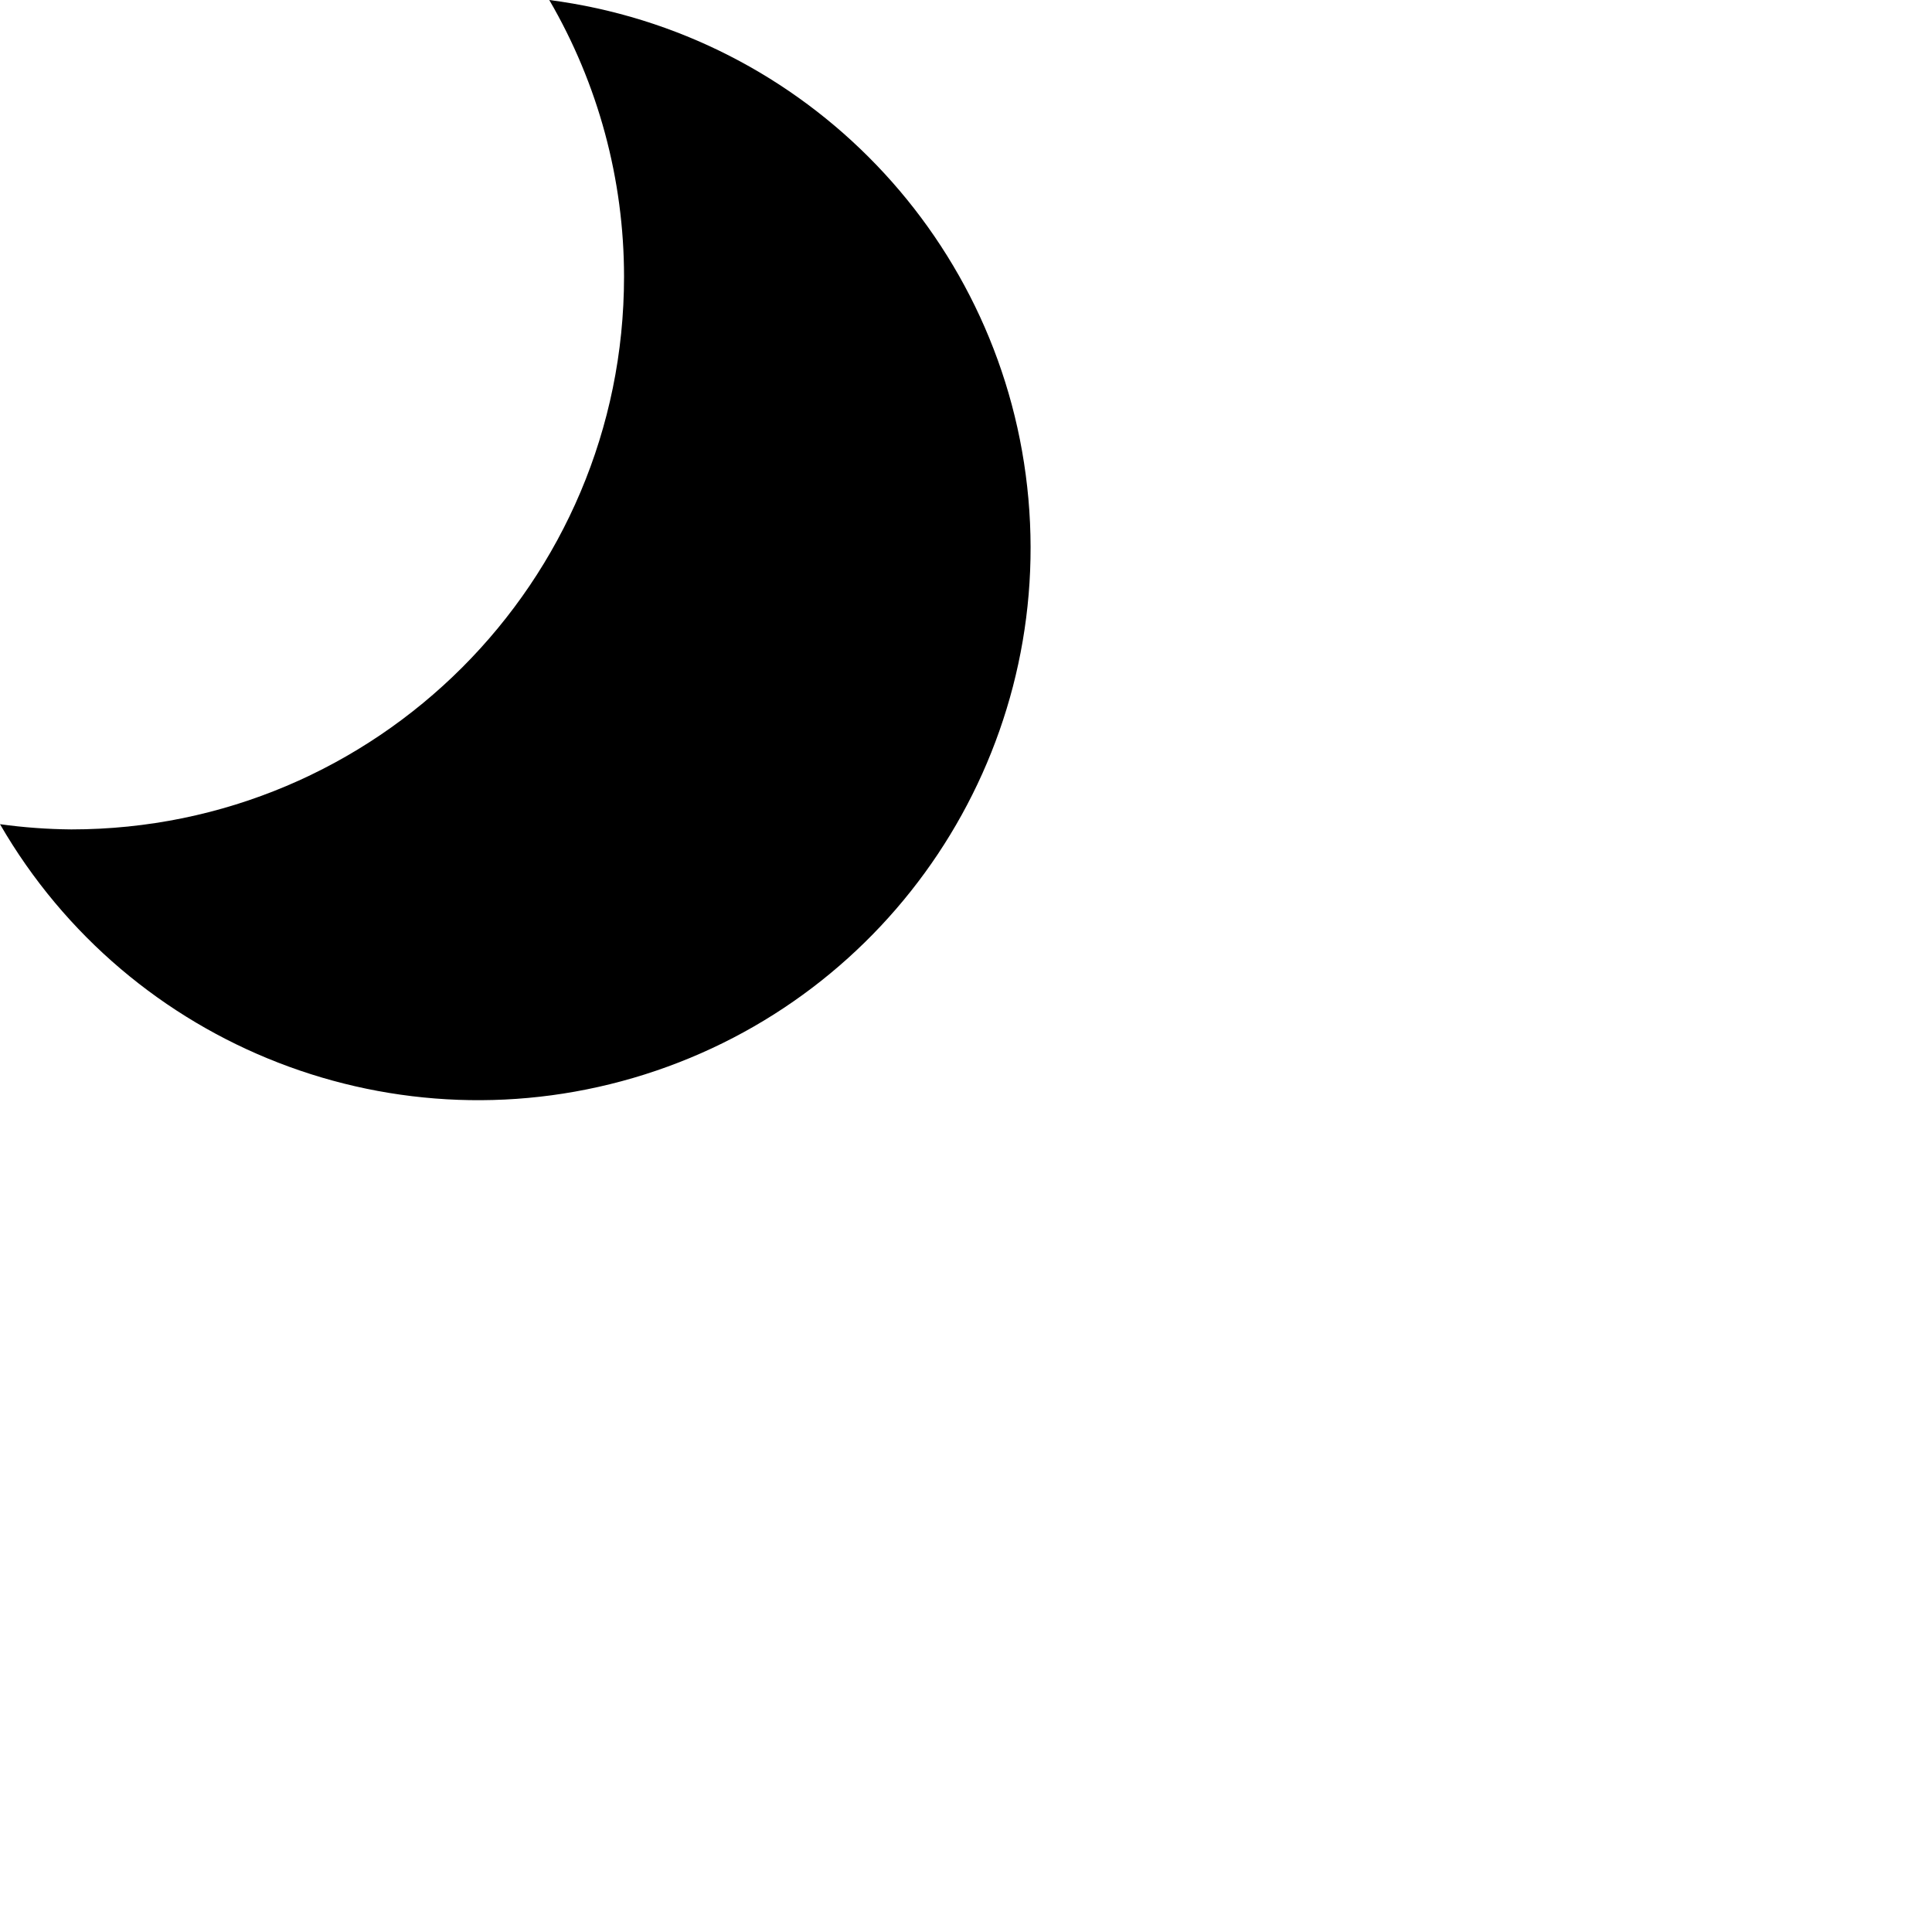
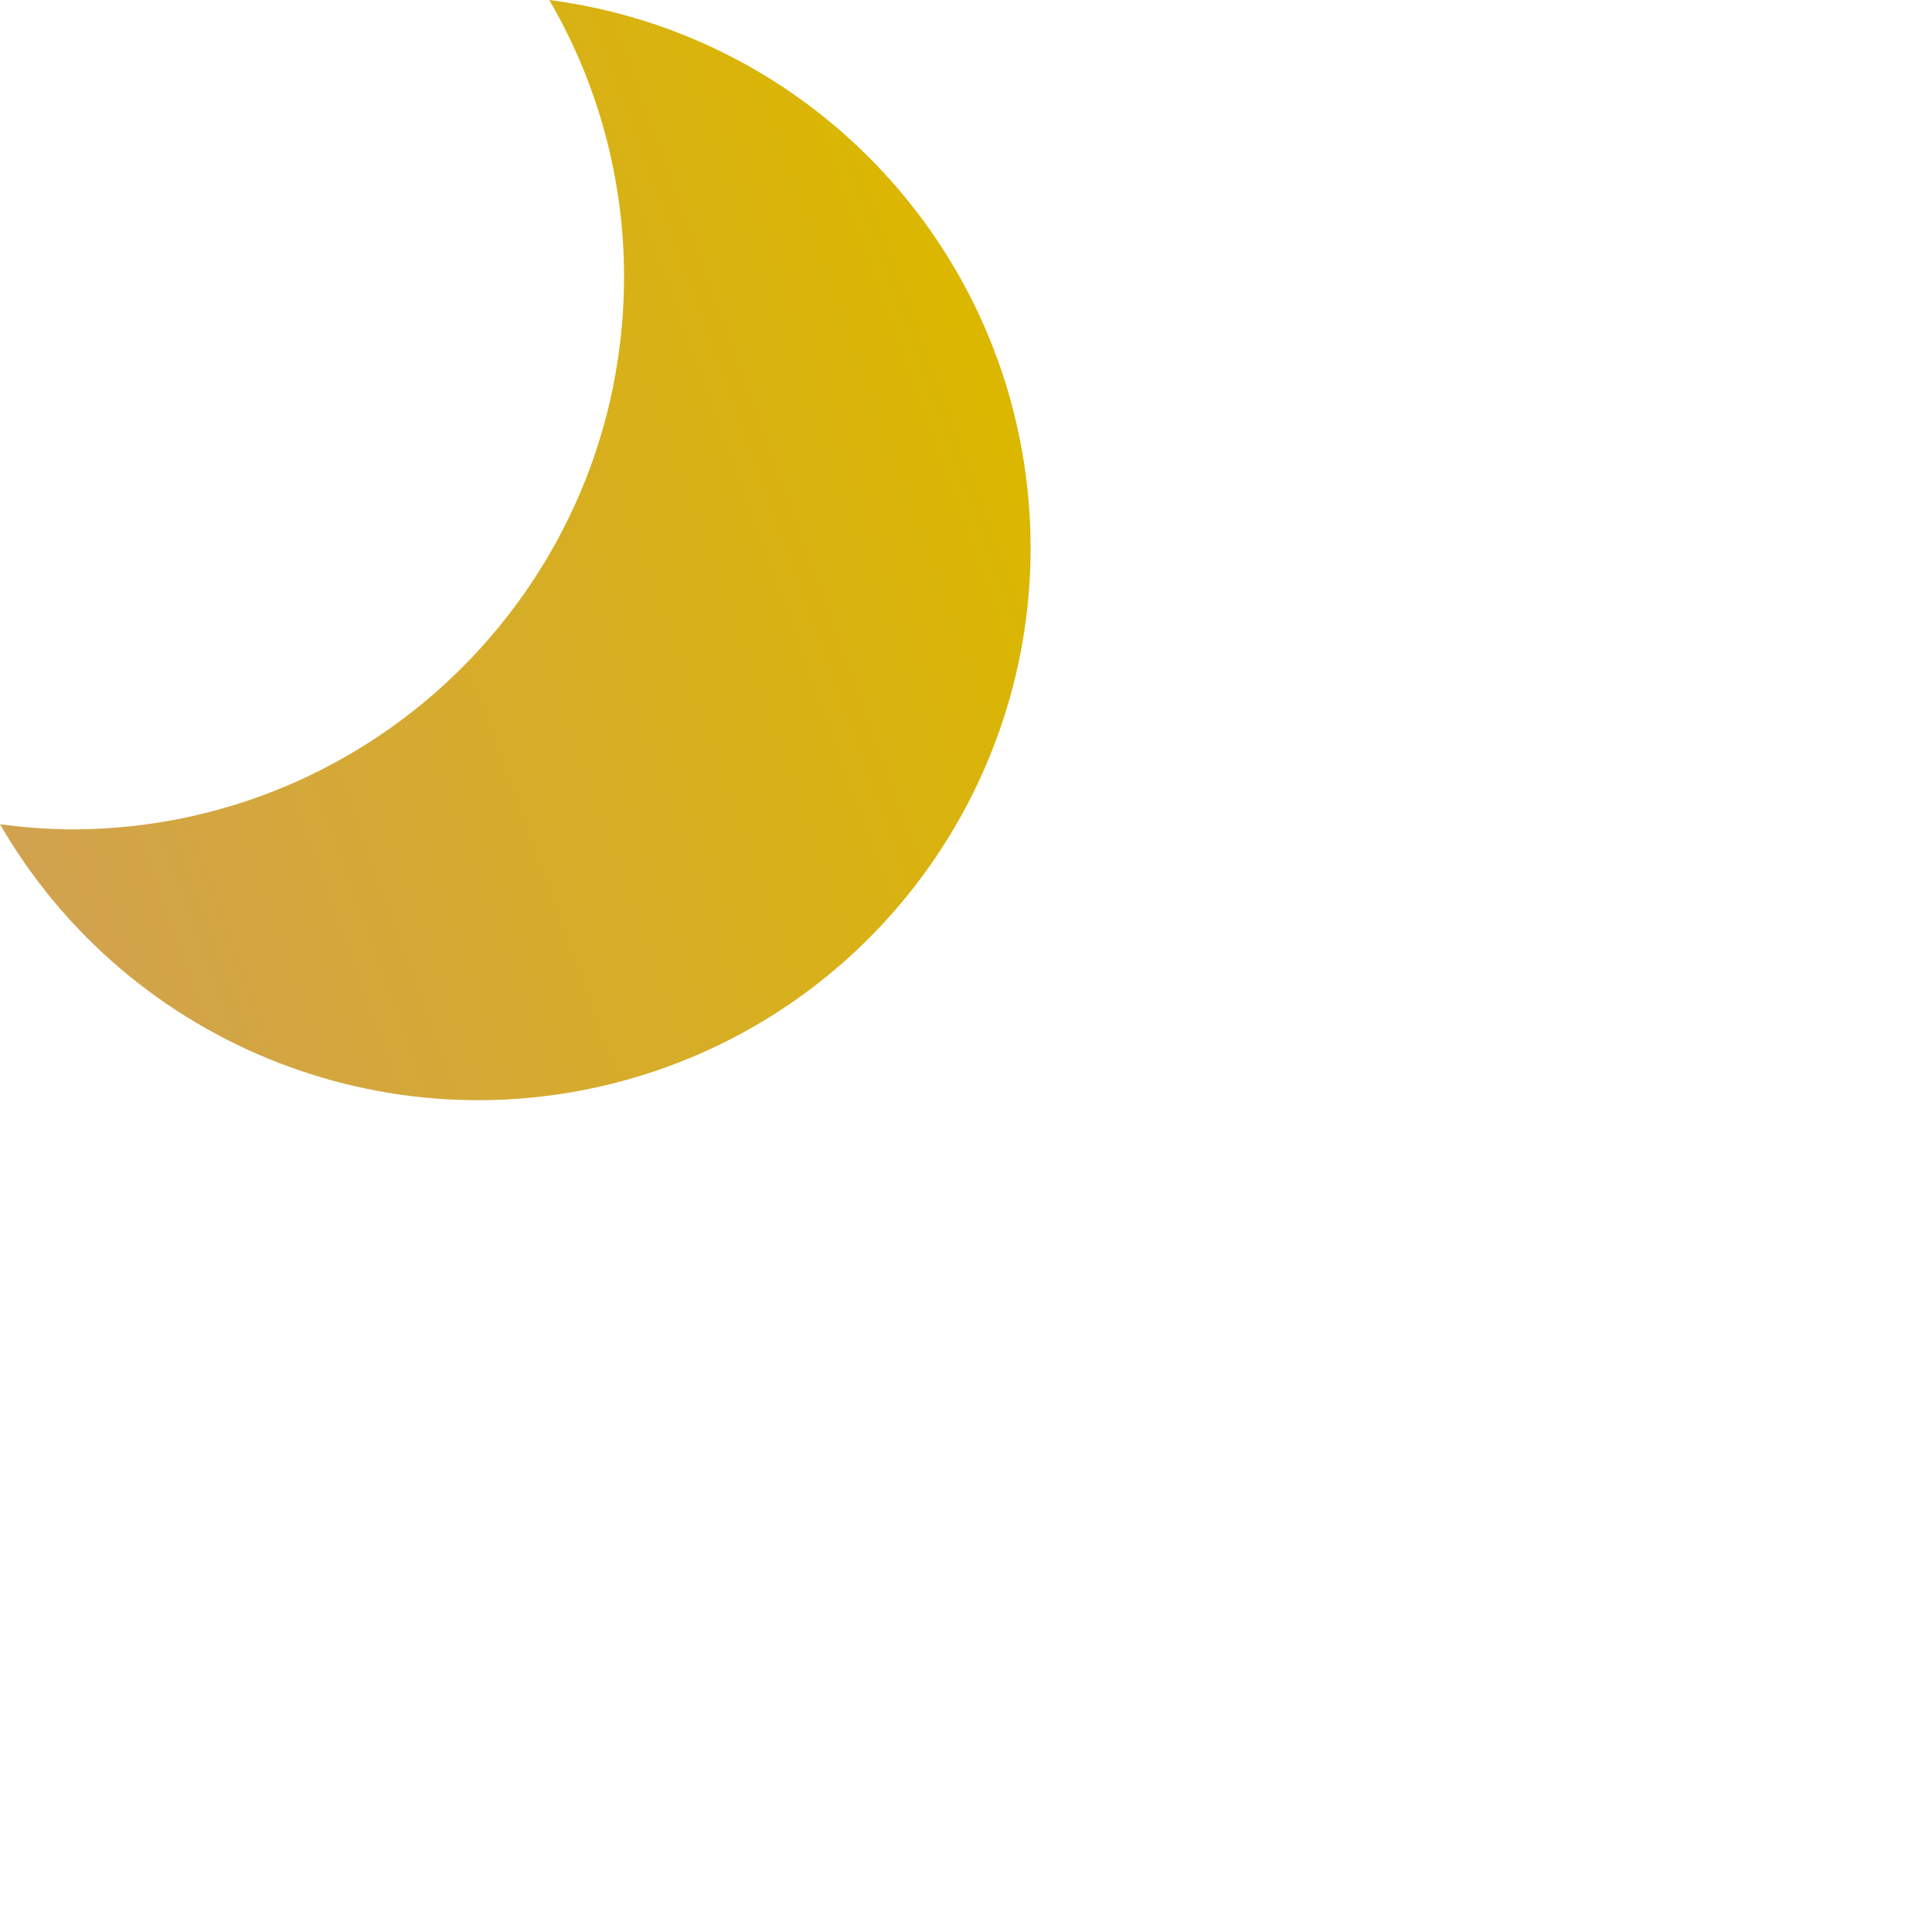
- <svg xmlns="http://www.w3.org/2000/svg" xmlns:xlink="http://www.w3.org/1999/xlink" width="100" height="100" viewBox="0 0 100 100">
+ <svg xmlns="http://www.w3.org/2000/svg" width="100" height="100" viewBox="0 0 100 100">
  <defs>
-     <symbol id="a" data-name="moon" viewBox="0 0 53.35 56.95">
-       <path d="M28.43,0A28.44,28.44,0,0,1,32.3,14.32,28.61,28.61,0,0,1,3.69,42.93,28.71,28.71,0,0,1,0,42.66,28.59,28.59,0,1,0,28.43,0Z" />
-     </symbol>
+     <linearGradient id="a" x1="-1.15" y1="39.49" x2="52.18" y2="20.08" gradientUnits="userSpaceOnUse">
+       <stop offset="0" stop-color="#d1a24f" />
+       <stop offset="0.99" stop-color="#dbb700" />
+     </linearGradient>
  </defs>
-   <use width="53.35" height="56.95" xlink:href="#a" />
+   <path d="M28.43,0A28.44,28.44,0,0,1,32.3,14.32,28.61,28.61,0,0,1,3.69,42.93,28.71,28.71,0,0,1,0,42.66,28.59,28.59,0,1,0,28.43,0Z" fill="url(#a)" />
</svg>
